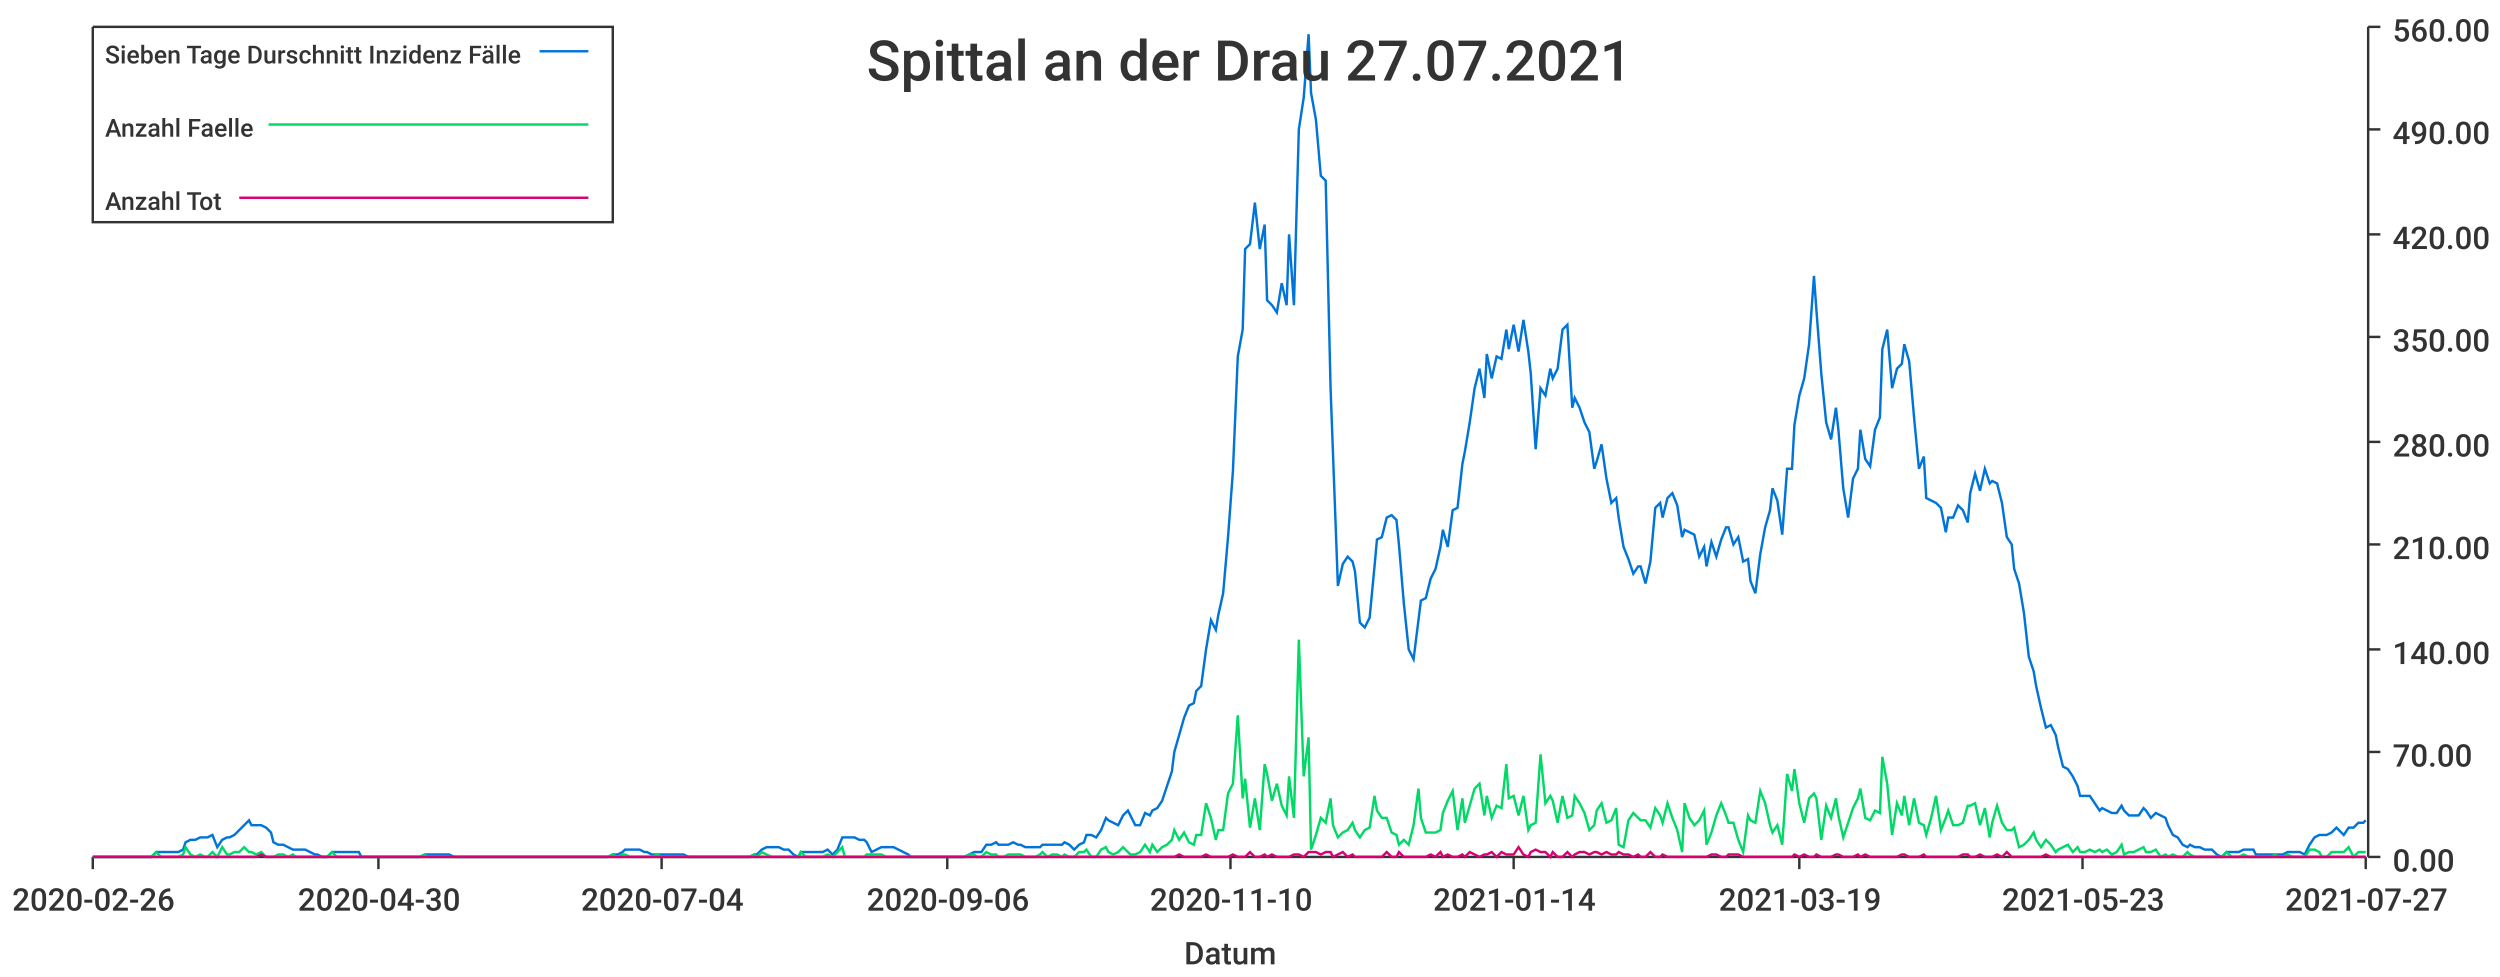
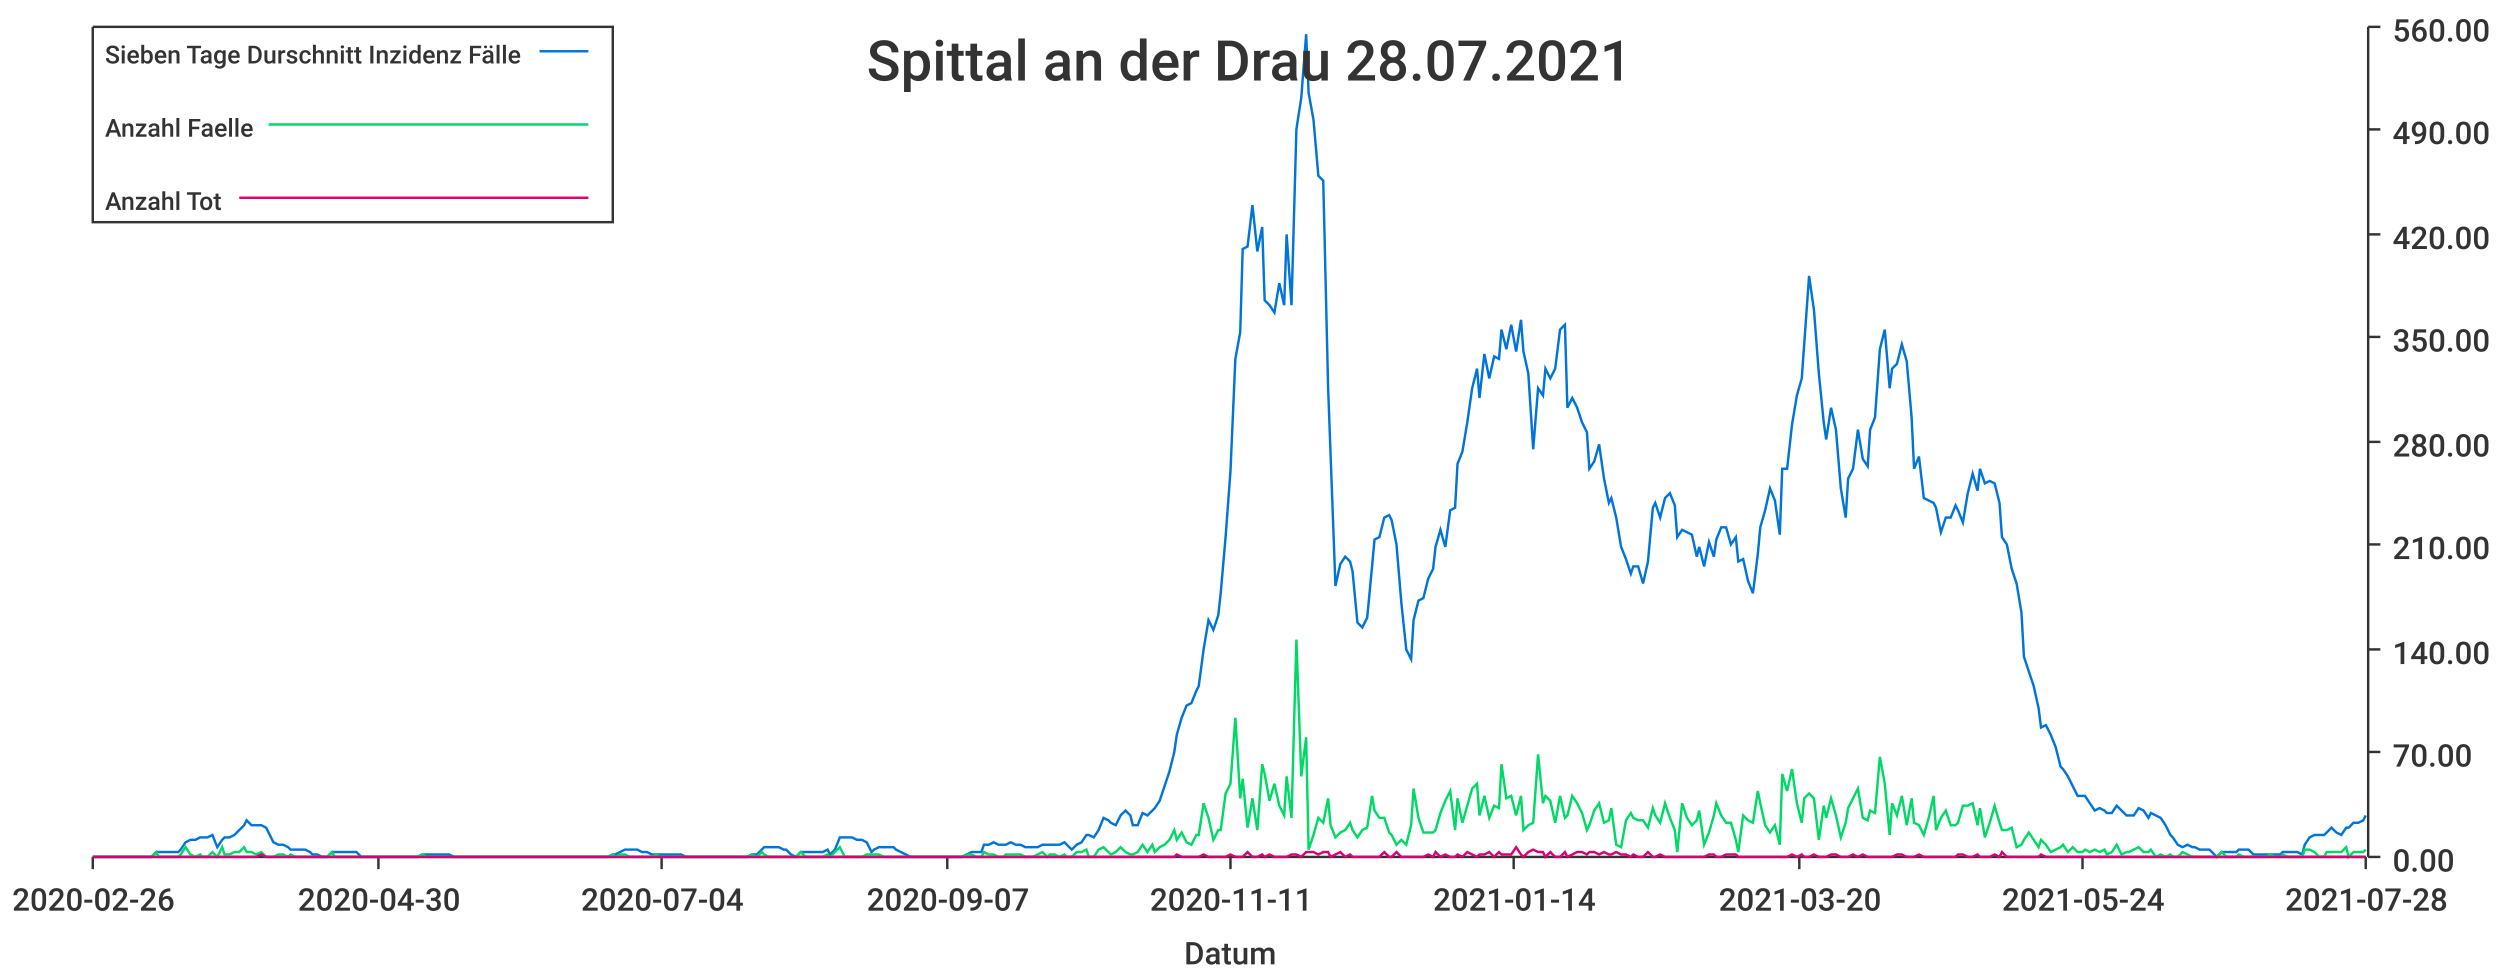
<svg xmlns="http://www.w3.org/2000/svg" width="1024" height="400">\n<path d="M 0 0 L 1024 0 L 1024 400 L 0 400 L 0 0" style="stroke-width:0;stroke:rgba(255,255,255,1.0);fill:rgba(255,255,255,1.0)" />
  <path d="M 38 11 L 969 11 L 969 351 L 38 351 L 38 11" style="stroke-width:0;stroke:rgba(255,255,255,1.0);fill:rgba(255,255,255,1.0)" />
  <path d="M 38 351 L 969 351" style="stroke-width:1;stroke:rgba(51,51,51,1.0);fill:none" />
  <path d="M 38 351 L 38 356" style="stroke-width:1;stroke:rgba(51,51,51,1.0);fill:none" />
  <text x="5" y="373" style="stroke-width:0;stroke:none;fill:rgba(51,51,51,1.0);font-size:12.8px;font-family:'Roboto Medium',sans-serif">2020-02-26</text>
  <path d="M 155 351 L 155 356" style="stroke-width:1;stroke:rgba(51,51,51,1.0);fill:none" />
  <text x="122" y="373" style="stroke-width:0;stroke:none;fill:rgba(51,51,51,1.0);font-size:12.8px;font-family:'Roboto Medium',sans-serif">2020-04-30</text>
  <path d="M 271 351 L 271 356" style="stroke-width:1;stroke:rgba(51,51,51,1.0);fill:none" />
  <text x="238" y="373" style="stroke-width:0;stroke:none;fill:rgba(51,51,51,1.0);font-size:12.8px;font-family:'Roboto Medium',sans-serif">2020-07-04</text>
  <path d="M 388 351 L 388 356" style="stroke-width:1;stroke:rgba(51,51,51,1.0);fill:none" />
-   <text x="355" y="373" style="stroke-width:0;stroke:none;fill:rgba(51,51,51,1.0);font-size:12.8px;font-family:'Roboto Medium',sans-serif">2020-09-06</text>
+   <text x="355" y="373" style="stroke-width:0;stroke:none;fill:rgba(51,51,51,1.0);font-size:12.8px;font-family:'Roboto Medium',sans-serif">2020-09-07</text>
  <path d="M 504 351 L 504 356" style="stroke-width:1;stroke:rgba(51,51,51,1.0);fill:none" />
-   <text x="471" y="373" style="stroke-width:0;stroke:none;fill:rgba(51,51,51,1.0);font-size:12.8px;font-family:'Roboto Medium',sans-serif">2020-11-10</text>
+   <text x="471" y="373" style="stroke-width:0;stroke:none;fill:rgba(51,51,51,1.0);font-size:12.8px;font-family:'Roboto Medium',sans-serif">2020-11-11</text>
  <path d="M 620 351 L 620 356" style="stroke-width:1;stroke:rgba(51,51,51,1.0);fill:none" />
  <text x="587" y="373" style="stroke-width:0;stroke:none;fill:rgba(51,51,51,1.0);font-size:12.8px;font-family:'Roboto Medium',sans-serif">2021-01-14</text>
  <path d="M 737 351 L 737 356" style="stroke-width:1;stroke:rgba(51,51,51,1.0);fill:none" />
-   <text x="704" y="373" style="stroke-width:0;stroke:none;fill:rgba(51,51,51,1.0);font-size:12.8px;font-family:'Roboto Medium',sans-serif">2021-03-19</text>
+   <text x="704" y="373" style="stroke-width:0;stroke:none;fill:rgba(51,51,51,1.0);font-size:12.8px;font-family:'Roboto Medium',sans-serif">2021-03-20</text>
  <path d="M 853 351 L 853 356" style="stroke-width:1;stroke:rgba(51,51,51,1.0);fill:none" />
-   <text x="820" y="373" style="stroke-width:0;stroke:none;fill:rgba(51,51,51,1.0);font-size:12.8px;font-family:'Roboto Medium',sans-serif">2021-05-23</text>
+   <text x="820" y="373" style="stroke-width:0;stroke:none;fill:rgba(51,51,51,1.0);font-size:12.8px;font-family:'Roboto Medium',sans-serif">2021-05-24</text>
  <path d="M 969 351 L 969 356" style="stroke-width:1;stroke:rgba(51,51,51,1.0);fill:none" />
-   <text x="936" y="373" style="stroke-width:0;stroke:none;fill:rgba(51,51,51,1.0);font-size:12.8px;font-family:'Roboto Medium',sans-serif">2021-07-27</text>
+   <text x="936" y="373" style="stroke-width:0;stroke:none;fill:rgba(51,51,51,1.0);font-size:12.8px;font-family:'Roboto Medium',sans-serif">2021-07-28</text>
  <text x="485" y="395" style="stroke-width:0;stroke:none;fill:rgba(51,51,51,1.0);font-size:12.8px;font-family:'Roboto Medium',sans-serif">Datum</text>
  <path d="M 970 351 L 970 11" style="stroke-width:1;stroke:rgba(51,51,51,1.0);fill:none" />
  <path d="M 970 351 L 975 351" style="stroke-width:1;stroke:rgba(51,51,51,1.0);fill:none" />
  <text x="980" y="357" style="stroke-width:0;stroke:none;fill:rgba(51,51,51,1.0);font-size:12.8px;font-family:'Roboto Medium',sans-serif">0.00</text>
  <path d="M 970 308 L 975 308" style="stroke-width:1;stroke:rgba(51,51,51,1.0);fill:none" />
  <text x="980" y="314" style="stroke-width:0;stroke:none;fill:rgba(51,51,51,1.0);font-size:12.8px;font-family:'Roboto Medium',sans-serif">70.00</text>
  <path d="M 970 266 L 975 266" style="stroke-width:1;stroke:rgba(51,51,51,1.0);fill:none" />
  <text x="980" y="272" style="stroke-width:0;stroke:none;fill:rgba(51,51,51,1.0);font-size:12.8px;font-family:'Roboto Medium',sans-serif">140.00</text>
  <path d="M 970 223 L 975 223" style="stroke-width:1;stroke:rgba(51,51,51,1.0);fill:none" />
  <text x="980" y="229" style="stroke-width:0;stroke:none;fill:rgba(51,51,51,1.0);font-size:12.8px;font-family:'Roboto Medium',sans-serif">210.00</text>
  <path d="M 970 181 L 975 181" style="stroke-width:1;stroke:rgba(51,51,51,1.0);fill:none" />
  <text x="980" y="187" style="stroke-width:0;stroke:none;fill:rgba(51,51,51,1.0);font-size:12.8px;font-family:'Roboto Medium',sans-serif">280.00</text>
  <path d="M 970 138 L 975 138" style="stroke-width:1;stroke:rgba(51,51,51,1.0);fill:none" />
  <text x="980" y="144" style="stroke-width:0;stroke:none;fill:rgba(51,51,51,1.0);font-size:12.8px;font-family:'Roboto Medium',sans-serif">350.00</text>
  <path d="M 970 96 L 975 96" style="stroke-width:1;stroke:rgba(51,51,51,1.0);fill:none" />
  <text x="980" y="102" style="stroke-width:0;stroke:none;fill:rgba(51,51,51,1.0);font-size:12.8px;font-family:'Roboto Medium',sans-serif">420.00</text>
  <path d="M 970 53 L 975 53" style="stroke-width:1;stroke:rgba(51,51,51,1.0);fill:none" />
  <text x="980" y="59" style="stroke-width:0;stroke:none;fill:rgba(51,51,51,1.0);font-size:12.8px;font-family:'Roboto Medium',sans-serif">490.00</text>
  <path d="M 970 11 L 975 11" style="stroke-width:1;stroke:rgba(51,51,51,1.0);fill:none" />
  <text x="980" y="17" style="stroke-width:0;stroke:none;fill:rgba(51,51,51,1.0);font-size:12.8px;font-family:'Roboto Medium',sans-serif">560.00</text>
-   <path d="M 38 351 L 40 351 L 42 351 L 44 351 L 46 351 L 48 351 L 49 351 L 51 351 L 53 351 L 55 351 L 57 351 L 58 351 L 60 351 L 62 351 L 64 349 L 66 349 L 67 349 L 69 349 L 71 349 L 73 349 L 75 348 L 76 345 L 78 344 L 80 344 L 82 343 L 84 343 L 85 343 L 87 342 L 89 347 L 91 344 L 93 343 L 94 343 L 96 342 L 98 340 L 100 338 L 102 336 L 103 338 L 105 338 L 107 338 L 109 339 L 111 341 L 112 345 L 114 346 L 116 346 L 118 347 L 120 348 L 121 348 L 123 348 L 125 348 L 127 349 L 129 350 L 130 350 L 132 351 L 134 351 L 136 349 L 138 349 L 139 349 L 141 349 L 143 349 L 145 349 L 147 349 L 148 351 L 150 351 L 152 351 L 154 351 L 156 351 L 157 351 L 159 351 L 161 351 L 163 351 L 165 351 L 166 351 L 168 351 L 170 351 L 172 351 L 174 350 L 175 350 L 177 350 L 179 350 L 181 350 L 183 350 L 184 350 L 186 351 L 188 351 L 190 351 L 192 351 L 193 351 L 195 351 L 197 351 L 199 351 L 201 351 L 202 351 L 204 351 L 206 351 L 208 351 L 210 351 L 211 351 L 213 351 L 215 351 L 217 351 L 219 351 L 220 351 L 222 351 L 224 351 L 226 351 L 228 351 L 229 351 L 231 351 L 233 351 L 235 351 L 237 351 L 238 351 L 240 351 L 242 351 L 244 351 L 246 351 L 247 351 L 249 351 L 251 350 L 253 350 L 255 349 L 256 348 L 258 348 L 260 348 L 262 348 L 264 349 L 265 349 L 267 350 L 269 350 L 271 350 L 273 350 L 274 350 L 276 350 L 278 350 L 280 350 L 282 351 L 283 351 L 285 351 L 287 351 L 289 351 L 291 351 L 292 351 L 294 351 L 296 351 L 298 351 L 300 351 L 301 351 L 303 351 L 305 351 L 307 351 L 309 350 L 310 350 L 312 348 L 314 347 L 316 347 L 318 347 L 319 347 L 321 348 L 323 348 L 325 350 L 327 351 L 328 349 L 330 349 L 332 349 L 334 349 L 336 349 L 337 349 L 339 348 L 341 350 L 343 348 L 345 343 L 346 343 L 348 343 L 350 343 L 352 344 L 354 344 L 355 345 L 357 349 L 359 348 L 361 347 L 363 347 L 364 347 L 366 347 L 368 348 L 370 349 L 372 350 L 373 351 L 375 351 L 377 351 L 379 351 L 381 351 L 382 351 L 384 351 L 386 351 L 388 351 L 390 351 L 391 351 L 393 351 L 395 351 L 397 350 L 399 349 L 400 349 L 402 349 L 404 346 L 406 346 L 408 345 L 409 346 L 411 346 L 413 346 L 415 345 L 417 346 L 418 346 L 420 347 L 422 347 L 424 347 L 426 347 L 427 346 L 429 346 L 431 346 L 433 346 L 435 346 L 436 345 L 438 346 L 440 348 L 442 346 L 444 345 L 445 342 L 447 342 L 449 343 L 451 340 L 453 335 L 454 336 L 456 337 L 458 338 L 460 334 L 462 332 L 463 334 L 465 338 L 467 338 L 469 333 L 471 334 L 472 332 L 474 331 L 476 328 L 478 322 L 480 316 L 481 308 L 483 301 L 485 294 L 487 289 L 489 288 L 490 283 L 492 281 L 494 266 L 496 254 L 498 258 L 499 252 L 501 243 L 503 220 L 505 193 L 507 146 L 509 135 L 510 102 L 512 100 L 514 83 L 516 102 L 518 92 L 519 123 L 521 125 L 523 128 L 525 116 L 527 125 L 528 96 L 530 125 L 532 53 L 534 40 L 536 14 L 537 38 L 539 49 L 541 72 L 543 74 L 545 159 L 546 186 L 548 240 L 550 231 L 552 228 L 554 230 L 555 234 L 557 255 L 559 257 L 561 253 L 563 232 L 564 221 L 566 220 L 568 212 L 570 211 L 572 213 L 573 223 L 575 247 L 577 266 L 579 270 L 581 254 L 582 246 L 584 245 L 586 237 L 588 233 L 590 224 L 591 217 L 593 224 L 595 209 L 597 208 L 599 190 L 600 185 L 602 173 L 604 159 L 606 151 L 608 163 L 609 145 L 611 155 L 613 146 L 615 147 L 617 135 L 618 143 L 620 133 L 622 144 L 624 131 L 626 144 L 627 153 L 629 184 L 631 159 L 633 162 L 635 151 L 636 155 L 638 151 L 640 135 L 642 133 L 644 167 L 645 163 L 647 167 L 649 173 L 651 177 L 653 192 L 654 189 L 656 182 L 658 196 L 660 206 L 662 204 L 663 212 L 665 224 L 667 229 L 669 235 L 671 232 L 672 232 L 674 239 L 676 230 L 678 208 L 680 206 L 681 212 L 683 204 L 685 202 L 687 207 L 689 220 L 690 217 L 692 218 L 694 219 L 696 228 L 698 224 L 699 232 L 701 222 L 703 228 L 705 221 L 707 216 L 708 216 L 710 223 L 712 220 L 714 230 L 716 229 L 717 238 L 719 243 L 721 227 L 723 216 L 725 209 L 726 200 L 728 205 L 730 219 L 732 192 L 734 192 L 735 174 L 737 162 L 739 155 L 741 141 L 743 113 L 744 127 L 746 153 L 748 173 L 750 180 L 752 167 L 753 176 L 755 200 L 757 212 L 759 196 L 761 192 L 762 176 L 764 188 L 766 191 L 768 176 L 770 171 L 771 143 L 773 135 L 775 159 L 777 151 L 779 149 L 780 141 L 782 148 L 784 171 L 786 192 L 788 187 L 789 204 L 791 205 L 793 206 L 795 208 L 797 218 L 798 212 L 800 212 L 802 207 L 804 209 L 806 214 L 807 202 L 809 194 L 811 201 L 813 192 L 815 198 L 816 197 L 818 198 L 820 206 L 822 220 L 824 223 L 825 233 L 827 239 L 829 251 L 831 269 L 833 275 L 834 281 L 836 290 L 838 298 L 840 297 L 842 301 L 843 306 L 845 314 L 847 315 L 849 318 L 851 322 L 852 326 L 854 326 L 856 326 L 858 329 L 860 332 L 861 331 L 863 332 L 865 333 L 867 333 L 869 330 L 870 332 L 872 334 L 874 334 L 876 334 L 878 331 L 879 332 L 881 335 L 883 333 L 885 334 L 887 335 L 888 338 L 890 342 L 892 343 L 894 346 L 896 347 L 897 346 L 899 347 L 901 347 L 903 348 L 905 348 L 906 348 L 908 350 L 910 351 L 912 349 L 914 349 L 915 349 L 917 349 L 919 348 L 921 348 L 923 348 L 924 350 L 926 350 L 928 350 L 930 350 L 932 350 L 933 350 L 935 350 L 937 349 L 939 349 L 941 349 L 942 349 L 944 350 L 946 346 L 948 343 L 950 342 L 951 342 L 953 342 L 955 341 L 957 339 L 959 341 L 960 342 L 962 339 L 964 339 L 966 337 L 968 337 L 969 336" style="stroke-width:1;stroke:rgba(0,116,217,1.0);fill:none" />
-   <path d="M 38 351 L 40 351 L 42 351 L 44 351 L 46 351 L 48 351 L 49 351 L 51 351 L 53 351 L 55 351 L 57 351 L 58 351 L 60 351 L 62 351 L 64 349 L 66 351 L 67 351 L 69 351 L 71 351 L 73 351 L 75 350 L 76 347 L 78 350 L 80 351 L 82 350 L 84 351 L 85 351 L 87 349 L 89 351 L 91 347 L 93 350 L 94 350 L 96 349 L 98 349 L 100 347 L 102 349 L 103 349 L 105 350 L 107 349 L 109 351 L 111 351 L 112 351 L 114 350 L 116 350 L 118 351 L 120 350 L 121 351 L 123 351 L 125 351 L 127 351 L 129 351 L 130 351 L 132 351 L 134 351 L 136 349 L 138 351 L 139 351 L 141 351 L 143 351 L 145 351 L 147 351 L 148 351 L 150 351 L 152 351 L 154 351 L 156 351 L 157 351 L 159 351 L 161 351 L 163 351 L 165 351 L 166 351 L 168 351 L 170 351 L 172 351 L 174 350 L 175 351 L 177 351 L 179 351 L 181 351 L 183 351 L 184 351 L 186 351 L 188 351 L 190 351 L 192 351 L 193 351 L 195 351 L 197 351 L 199 351 L 201 351 L 202 351 L 204 351 L 206 351 L 208 351 L 210 351 L 211 351 L 213 351 L 215 351 L 217 351 L 219 351 L 220 351 L 222 351 L 224 351 L 226 351 L 228 351 L 229 351 L 231 351 L 233 351 L 235 351 L 237 351 L 238 351 L 240 351 L 242 351 L 244 351 L 246 351 L 247 351 L 249 351 L 251 350 L 253 351 L 255 350 L 256 350 L 258 351 L 260 351 L 262 351 L 264 351 L 265 351 L 267 351 L 269 350 L 271 351 L 273 351 L 274 351 L 276 351 L 278 351 L 280 351 L 282 351 L 283 351 L 285 351 L 287 351 L 289 351 L 291 351 L 292 351 L 294 351 L 296 351 L 298 351 L 300 351 L 301 351 L 303 351 L 305 351 L 307 351 L 309 350 L 310 351 L 312 349 L 314 350 L 316 351 L 318 351 L 319 351 L 321 351 L 323 351 L 325 351 L 327 351 L 328 349 L 330 351 L 332 351 L 334 351 L 336 351 L 337 351 L 339 350 L 341 351 L 343 349 L 345 347 L 346 351 L 348 351 L 350 351 L 352 351 L 354 351 L 355 350 L 357 350 L 359 350 L 361 350 L 363 351 L 364 351 L 366 351 L 368 351 L 370 351 L 372 351 L 373 351 L 375 351 L 377 351 L 379 351 L 381 351 L 382 351 L 384 351 L 386 351 L 388 351 L 390 351 L 391 351 L 393 351 L 395 351 L 397 350 L 399 350 L 400 351 L 402 351 L 404 349 L 406 350 L 408 350 L 409 351 L 411 351 L 413 350 L 415 350 L 417 350 L 418 350 L 420 351 L 422 351 L 424 351 L 426 350 L 427 349 L 429 351 L 431 350 L 433 350 L 435 351 L 436 350 L 438 351 L 440 351 L 442 349 L 444 349 L 445 348 L 447 351 L 449 351 L 451 348 L 453 347 L 454 349 L 456 350 L 458 349 L 460 347 L 462 349 L 463 350 L 465 350 L 467 349 L 469 346 L 471 349 L 472 346 L 474 349 L 476 347 L 478 346 L 480 344 L 481 340 L 483 344 L 485 341 L 487 345 L 489 346 L 490 342 L 492 342 L 494 329 L 496 335 L 498 344 L 499 340 L 501 340 L 503 325 L 505 321 L 507 293 L 509 327 L 510 319 L 512 339 L 514 327 L 516 340 L 518 313 L 519 317 L 521 328 L 523 321 L 525 330 L 527 334 L 528 318 L 530 335 L 532 262 L 534 318 L 536 302 L 537 348 L 539 342 L 541 335 L 543 337 L 545 327 L 546 338 L 548 343 L 550 341 L 552 340 L 554 337 L 555 340 L 557 343 L 559 340 L 561 339 L 563 326 L 564 332 L 566 335 L 568 335 L 570 341 L 572 342 L 573 346 L 575 344 L 577 346 L 579 338 L 581 323 L 582 335 L 584 341 L 586 341 L 588 341 L 590 340 L 591 333 L 593 328 L 595 324 L 597 340 L 599 327 L 600 337 L 602 330 L 604 323 L 606 321 L 608 334 L 609 326 L 611 335 L 613 330 L 615 331 L 617 313 L 618 327 L 620 326 L 622 334 L 624 326 L 626 340 L 627 338 L 629 337 L 631 309 L 633 329 L 635 326 L 636 328 L 638 337 L 640 326 L 642 335 L 644 334 L 645 326 L 647 329 L 649 333 L 651 340 L 653 338 L 654 332 L 656 329 L 658 337 L 660 336 L 662 331 L 663 346 L 665 347 L 667 336 L 669 333 L 671 335 L 672 336 L 674 336 L 676 339 L 678 331 L 680 334 L 681 337 L 683 329 L 685 335 L 687 340 L 689 349 L 690 329 L 692 335 L 694 338 L 696 336 L 698 332 L 699 346 L 701 341 L 703 334 L 705 329 L 707 334 L 708 337 L 710 337 L 712 344 L 714 349 L 716 334 L 717 336 L 719 337 L 721 324 L 723 329 L 725 338 L 726 341 L 728 338 L 730 346 L 732 317 L 734 324 L 735 315 L 737 329 L 739 337 L 741 327 L 743 325 L 744 327 L 746 344 L 748 330 L 750 335 L 752 327 L 753 334 L 755 343 L 757 337 L 759 331 L 761 327 L 762 323 L 764 335 L 766 336 L 768 332 L 770 333 L 771 310 L 773 321 L 775 342 L 777 329 L 779 334 L 780 326 L 782 338 L 784 327 L 786 337 L 788 338 L 789 342 L 791 335 L 793 326 L 795 340 L 797 335 L 798 332 L 800 338 L 802 338 L 804 337 L 806 330 L 807 330 L 809 329 L 811 338 L 813 331 L 815 343 L 816 337 L 818 330 L 820 337 L 822 340 L 824 340 L 825 339 L 827 347 L 829 346 L 831 344 L 833 341 L 834 344 L 836 347 L 838 344 L 840 346 L 842 349 L 843 348 L 845 347 L 847 346 L 849 349 L 851 347 L 852 349 L 854 349 L 856 348 L 858 349 L 860 348 L 861 349 L 863 348 L 865 350 L 867 349 L 869 346 L 870 350 L 872 349 L 874 349 L 876 348 L 878 347 L 879 349 L 881 349 L 883 348 L 885 351 L 887 350 L 888 351 L 890 350 L 892 351 L 894 351 L 896 349 L 897 350 L 899 351 L 901 351 L 903 351 L 905 351 L 906 351 L 908 351 L 910 351 L 912 349 L 914 351 L 915 351 L 917 351 L 919 350 L 921 351 L 923 351 L 924 351 L 926 351 L 928 351 L 930 351 L 932 350 L 933 351 L 935 351 L 937 350 L 939 351 L 941 351 L 942 351 L 944 351 L 946 348 L 948 348 L 950 349 L 951 351 L 953 351 L 955 349 L 957 349 L 959 349 L 960 349 L 962 347 L 964 351 L 966 349 L 968 349 L 969 349" style="stroke-width:1;stroke:rgba(0,217,101,1.0);fill:none" />
-   <path d="M 38 351 L 40 351 L 42 351 L 44 351 L 46 351 L 48 351 L 49 351 L 51 351 L 53 351 L 55 351 L 57 351 L 58 351 L 60 351 L 62 351 L 64 351 L 66 351 L 67 351 L 69 351 L 71 351 L 73 351 L 75 351 L 76 351 L 78 351 L 80 351 L 82 351 L 84 351 L 85 351 L 87 351 L 89 351 L 91 351 L 93 351 L 94 351 L 96 351 L 98 351 L 100 351 L 102 351 L 103 351 L 105 351 L 107 350 L 109 351 L 111 351 L 112 351 L 114 351 L 116 351 L 118 351 L 120 351 L 121 351 L 123 351 L 125 351 L 127 351 L 129 351 L 130 351 L 132 351 L 134 351 L 136 351 L 138 351 L 139 351 L 141 351 L 143 351 L 145 351 L 147 351 L 148 351 L 150 351 L 152 351 L 154 351 L 156 351 L 157 351 L 159 351 L 161 351 L 163 351 L 165 351 L 166 351 L 168 351 L 170 351 L 172 351 L 174 351 L 175 351 L 177 351 L 179 351 L 181 351 L 183 351 L 184 351 L 186 351 L 188 351 L 190 351 L 192 351 L 193 351 L 195 351 L 197 351 L 199 351 L 201 351 L 202 351 L 204 351 L 206 351 L 208 351 L 210 351 L 211 351 L 213 351 L 215 351 L 217 351 L 219 351 L 220 351 L 222 351 L 224 351 L 226 351 L 228 351 L 229 351 L 231 351 L 233 351 L 235 351 L 237 351 L 238 351 L 240 351 L 242 351 L 244 351 L 246 351 L 247 351 L 249 351 L 251 351 L 253 351 L 255 351 L 256 351 L 258 351 L 260 351 L 262 351 L 264 351 L 265 351 L 267 351 L 269 351 L 271 351 L 273 351 L 274 351 L 276 351 L 278 351 L 280 351 L 282 351 L 283 351 L 285 351 L 287 351 L 289 351 L 291 351 L 292 351 L 294 351 L 296 351 L 298 351 L 300 351 L 301 351 L 303 351 L 305 351 L 307 351 L 309 351 L 310 351 L 312 351 L 314 351 L 316 351 L 318 351 L 319 351 L 321 351 L 323 351 L 325 351 L 327 351 L 328 351 L 330 351 L 332 351 L 334 351 L 336 351 L 337 351 L 339 351 L 341 351 L 343 351 L 345 351 L 346 351 L 348 351 L 350 351 L 352 351 L 354 351 L 355 351 L 357 351 L 359 351 L 361 351 L 363 351 L 364 351 L 366 351 L 368 351 L 370 351 L 372 351 L 373 351 L 375 351 L 377 351 L 379 351 L 381 351 L 382 351 L 384 351 L 386 351 L 388 351 L 390 351 L 391 351 L 393 351 L 395 351 L 397 351 L 399 351 L 400 351 L 402 351 L 404 351 L 406 351 L 408 351 L 409 351 L 411 351 L 413 351 L 415 351 L 417 351 L 418 351 L 420 351 L 422 351 L 424 351 L 426 351 L 427 351 L 429 351 L 431 351 L 433 351 L 435 351 L 436 351 L 438 351 L 440 351 L 442 351 L 444 351 L 445 351 L 447 351 L 449 351 L 451 351 L 453 351 L 454 351 L 456 351 L 458 351 L 460 351 L 462 351 L 463 351 L 465 351 L 467 351 L 469 351 L 471 351 L 472 351 L 474 351 L 476 351 L 478 351 L 480 351 L 481 351 L 483 350 L 485 351 L 487 351 L 489 351 L 490 351 L 492 351 L 494 350 L 496 351 L 498 351 L 499 351 L 501 351 L 503 351 L 505 350 L 507 351 L 509 351 L 510 351 L 512 349 L 514 351 L 516 351 L 518 350 L 519 351 L 521 350 L 523 351 L 525 351 L 527 351 L 528 351 L 530 350 L 532 350 L 534 351 L 536 349 L 537 349 L 539 349 L 541 350 L 543 349 L 545 349 L 546 351 L 548 350 L 550 349 L 552 351 L 554 350 L 555 351 L 557 351 L 559 351 L 561 351 L 563 351 L 564 351 L 566 351 L 568 349 L 570 351 L 572 351 L 573 349 L 575 351 L 577 351 L 579 351 L 581 351 L 582 351 L 584 351 L 586 350 L 588 351 L 590 349 L 591 351 L 593 350 L 595 351 L 597 351 L 599 350 L 600 351 L 602 349 L 604 350 L 606 351 L 608 350 L 609 350 L 611 349 L 613 351 L 615 349 L 617 350 L 618 350 L 620 350 L 622 347 L 624 350 L 626 351 L 627 349 L 629 348 L 631 349 L 633 349 L 635 351 L 636 349 L 638 351 L 640 351 L 642 349 L 644 351 L 645 350 L 647 349 L 649 349 L 651 350 L 653 349 L 654 349 L 656 350 L 658 349 L 660 350 L 662 350 L 663 349 L 665 350 L 667 350 L 669 351 L 671 350 L 672 351 L 674 351 L 676 349 L 678 351 L 680 351 L 681 350 L 683 351 L 685 351 L 687 351 L 689 351 L 690 351 L 692 351 L 694 351 L 696 351 L 698 351 L 699 351 L 701 350 L 703 350 L 705 351 L 707 351 L 708 350 L 710 350 L 712 350 L 714 351 L 716 351 L 717 351 L 719 351 L 721 351 L 723 351 L 725 351 L 726 351 L 728 351 L 730 351 L 732 351 L 734 351 L 735 350 L 737 351 L 739 350 L 741 351 L 743 351 L 744 350 L 746 351 L 748 351 L 750 351 L 752 350 L 753 350 L 755 351 L 757 351 L 759 351 L 761 350 L 762 351 L 764 350 L 766 351 L 768 351 L 770 351 L 771 351 L 773 351 L 775 351 L 777 351 L 779 350 L 780 350 L 782 351 L 784 351 L 786 351 L 788 350 L 789 351 L 791 351 L 793 351 L 795 351 L 797 351 L 798 351 L 800 351 L 802 351 L 804 350 L 806 350 L 807 351 L 809 351 L 811 350 L 813 351 L 815 351 L 816 351 L 818 350 L 820 351 L 822 349 L 824 351 L 825 351 L 827 351 L 829 351 L 831 351 L 833 351 L 834 351 L 836 351 L 838 350 L 840 351 L 842 351 L 843 351 L 845 351 L 847 351 L 849 351 L 851 351 L 852 351 L 854 351 L 856 351 L 858 351 L 860 351 L 861 351 L 863 351 L 865 351 L 867 351 L 869 351 L 870 351 L 872 351 L 874 351 L 876 351 L 878 351 L 879 351 L 881 351 L 883 351 L 885 351 L 887 351 L 888 351 L 890 351 L 892 351 L 894 351 L 896 351 L 897 351 L 899 351 L 901 351 L 903 351 L 905 351 L 906 351 L 908 351 L 910 351 L 912 351 L 914 351 L 915 351 L 917 351 L 919 351 L 921 351 L 923 351 L 924 351 L 926 351 L 928 351 L 930 351 L 932 351 L 933 351 L 935 351 L 937 351 L 939 351 L 941 351 L 942 351 L 944 351 L 946 351 L 948 351 L 950 351 L 951 351 L 953 351 L 955 351 L 957 351 L 959 351 L 960 351 L 962 351 L 964 351 L 966 351 L 968 351 L 969 351" style="stroke-width:1;stroke:rgba(217,0,116,1.0);fill:none" />
-   <text x="355" y="33" style="stroke-width:0;stroke:none;fill:rgba(51,51,51,1.0);font-size:23.0px;font-family:'Roboto Medium',sans-serif">Spittal an der Drau 27.07.2021</text>
+   <path d="M 38 351 L 40 351 L 42 351 L 44 351 L 46 351 L 47 351 L 49 351 L 51 351 L 53 351 L 55 351 L 56 351 L 58 351 L 60 351 L 62 351 L 64 349 L 65 349 L 67 349 L 69 349 L 71 349 L 73 349 L 74 348 L 76 345 L 78 344 L 80 344 L 82 343 L 83 343 L 85 343 L 87 342 L 89 347 L 91 344 L 92 343 L 94 343 L 96 342 L 98 340 L 100 338 L 101 336 L 103 338 L 105 338 L 107 338 L 109 339 L 110 341 L 112 345 L 114 346 L 116 346 L 118 347 L 119 348 L 121 348 L 123 348 L 125 348 L 127 349 L 128 350 L 130 350 L 132 351 L 134 351 L 136 349 L 137 349 L 139 349 L 141 349 L 143 349 L 145 349 L 146 349 L 148 351 L 150 351 L 152 351 L 154 351 L 155 351 L 157 351 L 159 351 L 161 351 L 163 351 L 164 351 L 166 351 L 168 351 L 170 351 L 171 351 L 173 350 L 175 350 L 177 350 L 179 350 L 180 350 L 182 350 L 184 350 L 186 351 L 188 351 L 189 351 L 191 351 L 193 351 L 195 351 L 197 351 L 198 351 L 200 351 L 202 351 L 204 351 L 206 351 L 207 351 L 209 351 L 211 351 L 213 351 L 215 351 L 216 351 L 218 351 L 220 351 L 222 351 L 224 351 L 225 351 L 227 351 L 229 351 L 231 351 L 233 351 L 234 351 L 236 351 L 238 351 L 240 351 L 242 351 L 243 351 L 245 351 L 247 351 L 249 351 L 251 350 L 252 350 L 254 349 L 256 348 L 258 348 L 260 348 L 261 348 L 263 349 L 265 349 L 267 350 L 269 350 L 270 350 L 272 350 L 274 350 L 276 350 L 278 350 L 279 350 L 281 351 L 283 351 L 285 351 L 287 351 L 288 351 L 290 351 L 292 351 L 294 351 L 296 351 L 297 351 L 299 351 L 301 351 L 303 351 L 304 351 L 306 351 L 308 350 L 310 350 L 312 348 L 313 347 L 315 347 L 317 347 L 319 347 L 321 348 L 322 348 L 324 350 L 326 351 L 328 349 L 330 349 L 331 349 L 333 349 L 335 349 L 337 349 L 339 348 L 340 350 L 342 348 L 344 343 L 346 343 L 348 343 L 349 343 L 351 344 L 353 344 L 355 345 L 357 349 L 358 348 L 360 347 L 362 347 L 364 347 L 366 347 L 367 348 L 369 349 L 371 350 L 373 351 L 375 351 L 376 351 L 378 351 L 380 351 L 382 351 L 384 351 L 385 351 L 387 351 L 389 351 L 391 351 L 393 351 L 394 351 L 396 350 L 398 349 L 400 349 L 402 349 L 403 346 L 405 346 L 407 345 L 409 346 L 411 346 L 412 346 L 414 345 L 416 346 L 418 346 L 420 347 L 421 347 L 423 347 L 425 347 L 427 346 L 429 346 L 430 346 L 432 346 L 434 346 L 436 345 L 437 346 L 439 348 L 441 346 L 443 345 L 445 342 L 446 342 L 448 343 L 450 340 L 452 335 L 454 336 L 455 337 L 457 338 L 459 334 L 461 332 L 463 334 L 464 338 L 466 338 L 468 333 L 470 334 L 472 332 L 473 331 L 475 328 L 477 322 L 479 316 L 481 308 L 482 301 L 484 294 L 486 289 L 488 288 L 490 283 L 491 281 L 493 266 L 495 254 L 497 258 L 499 252 L 500 243 L 502 220 L 504 193 L 506 147 L 508 136 L 509 102 L 511 101 L 513 84 L 515 103 L 517 93 L 518 123 L 520 125 L 522 128 L 524 116 L 526 125 L 527 96 L 529 125 L 531 53 L 533 40 L 535 14 L 536 38 L 538 49 L 540 72 L 542 74 L 544 159 L 545 186 L 547 240 L 549 231 L 551 228 L 553 230 L 554 234 L 556 255 L 558 257 L 560 253 L 562 232 L 563 221 L 565 220 L 567 212 L 569 211 L 570 213 L 572 223 L 574 247 L 576 266 L 578 270 L 579 254 L 581 246 L 583 245 L 585 237 L 587 233 L 588 224 L 590 217 L 592 224 L 594 209 L 596 208 L 597 190 L 599 185 L 601 173 L 603 159 L 605 151 L 606 163 L 608 145 L 610 155 L 612 146 L 614 147 L 615 135 L 617 143 L 619 133 L 621 144 L 623 131 L 624 144 L 626 153 L 628 184 L 630 159 L 632 162 L 633 151 L 635 155 L 637 151 L 639 135 L 641 133 L 642 167 L 644 163 L 646 167 L 648 173 L 650 177 L 651 192 L 653 189 L 655 182 L 657 196 L 659 206 L 660 204 L 662 212 L 664 224 L 666 229 L 668 235 L 669 232 L 671 232 L 673 239 L 675 230 L 677 208 L 678 206 L 680 212 L 682 204 L 684 202 L 686 207 L 687 220 L 689 217 L 691 218 L 693 219 L 695 228 L 696 224 L 698 232 L 700 222 L 702 228 L 703 221 L 705 216 L 707 216 L 709 223 L 711 220 L 712 230 L 714 229 L 716 238 L 718 243 L 720 227 L 721 216 L 723 209 L 725 200 L 727 205 L 729 219 L 730 192 L 732 192 L 734 174 L 736 162 L 738 155 L 739 141 L 741 113 L 743 127 L 745 153 L 747 173 L 748 180 L 750 167 L 752 176 L 754 200 L 756 212 L 757 196 L 759 192 L 761 176 L 763 188 L 765 191 L 766 176 L 768 171 L 770 143 L 772 135 L 774 159 L 775 151 L 777 149 L 779 141 L 781 148 L 783 171 L 784 192 L 786 187 L 788 204 L 790 205 L 792 206 L 793 208 L 795 218 L 797 212 L 799 212 L 801 207 L 802 209 L 804 214 L 806 202 L 808 194 L 810 201 L 811 192 L 813 198 L 815 197 L 817 198 L 819 206 L 820 220 L 822 223 L 824 233 L 826 239 L 828 251 L 829 269 L 831 275 L 833 281 L 835 290 L 836 298 L 838 297 L 840 301 L 842 306 L 844 314 L 845 315 L 847 318 L 849 322 L 851 326 L 853 326 L 854 326 L 856 329 L 858 332 L 860 331 L 862 332 L 863 333 L 865 333 L 867 330 L 869 332 L 871 334 L 872 334 L 874 334 L 876 331 L 878 332 L 880 335 L 881 333 L 883 334 L 885 335 L 887 338 L 889 342 L 890 343 L 892 346 L 894 347 L 896 346 L 898 347 L 899 347 L 901 348 L 903 348 L 905 348 L 907 350 L 908 351 L 910 349 L 912 349 L 914 349 L 916 349 L 917 348 L 919 348 L 921 348 L 923 350 L 925 350 L 926 350 L 928 350 L 930 350 L 932 350 L 934 350 L 935 349 L 937 349 L 939 349 L 941 349 L 943 350 L 944 346 L 946 343 L 948 342 L 950 342 L 952 342 L 953 341 L 955 339 L 957 341 L 959 342 L 961 339 L 962 339 L 964 337 L 966 337 L 968 336 L 969 334" style="stroke-width:1;stroke:rgba(0,116,217,1.0);fill:none" />
+   <path d="M 38 351 L 40 351 L 42 351 L 44 351 L 46 351 L 47 351 L 49 351 L 51 351 L 53 351 L 55 351 L 56 351 L 58 351 L 60 351 L 62 351 L 64 349 L 65 351 L 67 351 L 69 351 L 71 351 L 73 351 L 74 350 L 76 347 L 78 350 L 80 351 L 82 350 L 83 351 L 85 351 L 87 349 L 89 351 L 91 347 L 92 350 L 94 350 L 96 349 L 98 349 L 100 347 L 101 349 L 103 349 L 105 350 L 107 349 L 109 351 L 110 351 L 112 351 L 114 350 L 116 350 L 118 351 L 119 350 L 121 351 L 123 351 L 125 351 L 127 351 L 128 351 L 130 351 L 132 351 L 134 351 L 136 349 L 137 351 L 139 351 L 141 351 L 143 351 L 145 351 L 146 351 L 148 351 L 150 351 L 152 351 L 154 351 L 155 351 L 157 351 L 159 351 L 161 351 L 163 351 L 164 351 L 166 351 L 168 351 L 170 351 L 171 351 L 173 350 L 175 351 L 177 351 L 179 351 L 180 351 L 182 351 L 184 351 L 186 351 L 188 351 L 189 351 L 191 351 L 193 351 L 195 351 L 197 351 L 198 351 L 200 351 L 202 351 L 204 351 L 206 351 L 207 351 L 209 351 L 211 351 L 213 351 L 215 351 L 216 351 L 218 351 L 220 351 L 222 351 L 224 351 L 225 351 L 227 351 L 229 351 L 231 351 L 233 351 L 234 351 L 236 351 L 238 351 L 240 351 L 242 351 L 243 351 L 245 351 L 247 351 L 249 351 L 251 350 L 252 351 L 254 350 L 256 350 L 258 351 L 260 351 L 261 351 L 263 351 L 265 351 L 267 351 L 269 350 L 270 351 L 272 351 L 274 351 L 276 351 L 278 351 L 279 351 L 281 351 L 283 351 L 285 351 L 287 351 L 288 351 L 290 351 L 292 351 L 294 351 L 296 351 L 297 351 L 299 351 L 301 351 L 303 351 L 304 351 L 306 351 L 308 350 L 310 351 L 312 349 L 313 350 L 315 351 L 317 351 L 319 351 L 321 351 L 322 351 L 324 351 L 326 351 L 328 349 L 330 351 L 331 351 L 333 351 L 335 351 L 337 351 L 339 350 L 340 351 L 342 349 L 344 347 L 346 351 L 348 351 L 349 351 L 351 351 L 353 351 L 355 350 L 357 350 L 358 350 L 360 350 L 362 351 L 364 351 L 366 351 L 367 351 L 369 351 L 371 351 L 373 351 L 375 351 L 376 351 L 378 351 L 380 351 L 382 351 L 384 351 L 385 351 L 387 351 L 389 351 L 391 351 L 393 351 L 394 351 L 396 350 L 398 350 L 400 351 L 402 351 L 403 349 L 405 350 L 407 350 L 409 351 L 411 351 L 412 350 L 414 350 L 416 350 L 418 350 L 420 351 L 421 351 L 423 351 L 425 350 L 427 349 L 429 351 L 430 350 L 432 350 L 434 351 L 436 350 L 437 351 L 439 351 L 441 349 L 443 349 L 445 348 L 446 351 L 448 351 L 450 348 L 452 347 L 454 349 L 455 350 L 457 349 L 459 347 L 461 349 L 463 350 L 464 350 L 466 349 L 468 346 L 470 349 L 472 346 L 473 349 L 475 347 L 477 346 L 479 344 L 481 340 L 482 344 L 484 341 L 486 345 L 488 346 L 490 342 L 491 342 L 493 329 L 495 335 L 497 344 L 499 340 L 500 340 L 502 325 L 504 321 L 506 294 L 508 327 L 509 319 L 511 339 L 513 327 L 515 340 L 517 313 L 518 317 L 520 328 L 522 321 L 524 330 L 526 334 L 527 318 L 529 335 L 531 262 L 533 318 L 535 302 L 536 348 L 538 342 L 540 335 L 542 337 L 544 327 L 545 338 L 547 343 L 549 341 L 551 340 L 553 337 L 554 340 L 556 343 L 558 340 L 560 339 L 562 326 L 563 332 L 565 335 L 567 335 L 569 341 L 570 342 L 572 346 L 574 344 L 576 346 L 578 338 L 579 323 L 581 335 L 583 341 L 585 341 L 587 341 L 588 340 L 590 333 L 592 328 L 594 324 L 596 340 L 597 327 L 599 337 L 601 330 L 603 323 L 605 321 L 606 334 L 608 326 L 610 335 L 612 330 L 614 331 L 615 313 L 617 327 L 619 326 L 621 334 L 623 326 L 624 340 L 626 338 L 628 337 L 630 309 L 632 329 L 633 326 L 635 328 L 637 337 L 639 326 L 641 335 L 642 334 L 644 326 L 646 329 L 648 333 L 650 340 L 651 338 L 653 332 L 655 329 L 657 337 L 659 336 L 660 331 L 662 346 L 664 347 L 666 336 L 668 333 L 669 335 L 671 336 L 673 336 L 675 339 L 677 331 L 678 334 L 680 337 L 682 329 L 684 335 L 686 340 L 687 349 L 689 329 L 691 335 L 693 338 L 695 336 L 696 332 L 698 346 L 700 341 L 702 334 L 703 329 L 705 334 L 707 337 L 709 337 L 711 344 L 712 349 L 714 334 L 716 336 L 718 337 L 720 324 L 721 329 L 723 338 L 725 341 L 727 338 L 729 346 L 730 317 L 732 324 L 734 315 L 736 329 L 738 337 L 739 327 L 741 325 L 743 327 L 745 344 L 747 330 L 748 335 L 750 327 L 752 334 L 754 343 L 756 337 L 757 331 L 759 327 L 761 323 L 763 335 L 765 336 L 766 332 L 768 333 L 770 310 L 772 321 L 774 342 L 775 329 L 777 334 L 779 326 L 781 338 L 783 327 L 784 337 L 786 338 L 788 342 L 790 335 L 792 326 L 793 340 L 795 335 L 797 332 L 799 338 L 801 338 L 802 337 L 804 330 L 806 330 L 808 329 L 810 338 L 811 331 L 813 343 L 815 337 L 817 330 L 819 337 L 820 340 L 822 340 L 824 339 L 826 347 L 828 346 L 829 344 L 831 341 L 833 344 L 835 347 L 836 344 L 838 346 L 840 349 L 842 348 L 844 347 L 845 346 L 847 349 L 849 347 L 851 349 L 853 349 L 854 348 L 856 349 L 858 348 L 860 349 L 862 348 L 863 350 L 865 349 L 867 346 L 869 350 L 871 349 L 872 349 L 874 348 L 876 347 L 878 349 L 880 349 L 881 348 L 883 351 L 885 350 L 887 351 L 889 350 L 890 351 L 892 351 L 894 349 L 896 350 L 898 351 L 899 351 L 901 351 L 903 351 L 905 351 L 907 351 L 908 351 L 910 349 L 912 351 L 914 351 L 916 351 L 917 350 L 919 351 L 921 351 L 923 351 L 925 351 L 926 351 L 928 351 L 930 350 L 932 351 L 934 351 L 935 350 L 937 351 L 939 351 L 941 351 L 943 351 L 944 348 L 946 348 L 948 349 L 950 351 L 952 351 L 953 349 L 955 349 L 957 349 L 959 349 L 961 347 L 962 351 L 964 349 L 966 349 L 968 349 L 969 348" style="stroke-width:1;stroke:rgba(0,217,101,1.0);fill:none" />
+   <path d="M 38 351 L 40 351 L 42 351 L 44 351 L 46 351 L 47 351 L 49 351 L 51 351 L 53 351 L 55 351 L 56 351 L 58 351 L 60 351 L 62 351 L 64 351 L 65 351 L 67 351 L 69 351 L 71 351 L 73 351 L 74 351 L 76 351 L 78 351 L 80 351 L 82 351 L 83 351 L 85 351 L 87 351 L 89 351 L 91 351 L 92 351 L 94 351 L 96 351 L 98 351 L 100 351 L 101 351 L 103 351 L 105 351 L 107 350 L 109 351 L 110 351 L 112 351 L 114 351 L 116 351 L 118 351 L 119 351 L 121 351 L 123 351 L 125 351 L 127 351 L 128 351 L 130 351 L 132 351 L 134 351 L 136 351 L 137 351 L 139 351 L 141 351 L 143 351 L 145 351 L 146 351 L 148 351 L 150 351 L 152 351 L 154 351 L 155 351 L 157 351 L 159 351 L 161 351 L 163 351 L 164 351 L 166 351 L 168 351 L 170 351 L 171 351 L 173 351 L 175 351 L 177 351 L 179 351 L 180 351 L 182 351 L 184 351 L 186 351 L 188 351 L 189 351 L 191 351 L 193 351 L 195 351 L 197 351 L 198 351 L 200 351 L 202 351 L 204 351 L 206 351 L 207 351 L 209 351 L 211 351 L 213 351 L 215 351 L 216 351 L 218 351 L 220 351 L 222 351 L 224 351 L 225 351 L 227 351 L 229 351 L 231 351 L 233 351 L 234 351 L 236 351 L 238 351 L 240 351 L 242 351 L 243 351 L 245 351 L 247 351 L 249 351 L 251 351 L 252 351 L 254 351 L 256 351 L 258 351 L 260 351 L 261 351 L 263 351 L 265 351 L 267 351 L 269 351 L 270 351 L 272 351 L 274 351 L 276 351 L 278 351 L 279 351 L 281 351 L 283 351 L 285 351 L 287 351 L 288 351 L 290 351 L 292 351 L 294 351 L 296 351 L 297 351 L 299 351 L 301 351 L 303 351 L 304 351 L 306 351 L 308 351 L 310 351 L 312 351 L 313 351 L 315 351 L 317 351 L 319 351 L 321 351 L 322 351 L 324 351 L 326 351 L 328 351 L 330 351 L 331 351 L 333 351 L 335 351 L 337 351 L 339 351 L 340 351 L 342 351 L 344 351 L 346 351 L 348 351 L 349 351 L 351 351 L 353 351 L 355 351 L 357 351 L 358 351 L 360 351 L 362 351 L 364 351 L 366 351 L 367 351 L 369 351 L 371 351 L 373 351 L 375 351 L 376 351 L 378 351 L 380 351 L 382 351 L 384 351 L 385 351 L 387 351 L 389 351 L 391 351 L 393 351 L 394 351 L 396 351 L 398 351 L 400 351 L 402 351 L 403 351 L 405 351 L 407 351 L 409 351 L 411 351 L 412 351 L 414 351 L 416 351 L 418 351 L 420 351 L 421 351 L 423 351 L 425 351 L 427 351 L 429 351 L 430 351 L 432 351 L 434 351 L 436 351 L 437 351 L 439 351 L 441 351 L 443 351 L 445 351 L 446 351 L 448 351 L 450 351 L 452 351 L 454 351 L 455 351 L 457 351 L 459 351 L 461 351 L 463 351 L 464 351 L 466 351 L 468 351 L 470 351 L 472 351 L 473 351 L 475 351 L 477 351 L 479 351 L 481 351 L 482 350 L 484 351 L 486 351 L 488 351 L 490 351 L 491 351 L 493 350 L 495 351 L 497 351 L 499 351 L 500 351 L 502 351 L 504 350 L 506 351 L 508 351 L 509 351 L 511 349 L 513 351 L 515 351 L 517 350 L 518 351 L 520 350 L 522 351 L 524 351 L 526 351 L 527 351 L 529 350 L 531 350 L 533 351 L 535 349 L 536 349 L 538 349 L 540 350 L 542 349 L 544 349 L 545 351 L 547 350 L 549 349 L 551 351 L 553 350 L 554 351 L 556 351 L 558 351 L 560 351 L 562 351 L 563 351 L 565 351 L 567 349 L 569 351 L 570 351 L 572 349 L 574 351 L 576 351 L 578 351 L 579 351 L 581 351 L 583 351 L 585 350 L 587 351 L 588 349 L 590 351 L 592 350 L 594 351 L 596 351 L 597 350 L 599 351 L 601 349 L 603 350 L 605 351 L 606 350 L 608 350 L 610 349 L 612 351 L 614 349 L 615 350 L 617 350 L 619 350 L 621 347 L 623 350 L 624 351 L 626 349 L 628 348 L 630 349 L 632 349 L 633 351 L 635 349 L 637 351 L 639 351 L 641 349 L 642 351 L 644 350 L 646 349 L 648 349 L 650 350 L 651 349 L 653 349 L 655 350 L 657 349 L 659 350 L 660 350 L 662 349 L 664 350 L 666 350 L 668 351 L 669 350 L 671 351 L 673 351 L 675 349 L 677 351 L 678 351 L 680 350 L 682 351 L 684 351 L 686 351 L 687 351 L 689 351 L 691 351 L 693 351 L 695 351 L 696 351 L 698 351 L 700 350 L 702 350 L 703 351 L 705 351 L 707 350 L 709 350 L 711 350 L 712 351 L 714 351 L 716 351 L 718 351 L 720 351 L 721 351 L 723 351 L 725 351 L 727 351 L 729 351 L 730 351 L 732 351 L 734 350 L 736 351 L 738 350 L 739 351 L 741 351 L 743 350 L 745 351 L 747 351 L 748 351 L 750 350 L 752 350 L 754 351 L 756 351 L 757 351 L 759 350 L 761 351 L 763 350 L 765 351 L 766 351 L 768 351 L 770 351 L 772 351 L 774 351 L 775 351 L 777 350 L 779 350 L 781 351 L 783 351 L 784 351 L 786 350 L 788 351 L 790 351 L 792 351 L 793 351 L 795 351 L 797 351 L 799 351 L 801 351 L 802 350 L 804 350 L 806 351 L 808 351 L 810 350 L 811 351 L 813 351 L 815 351 L 817 350 L 819 351 L 820 349 L 822 351 L 824 351 L 826 351 L 828 351 L 829 351 L 831 351 L 833 351 L 835 351 L 836 350 L 838 351 L 840 351 L 842 351 L 844 351 L 845 351 L 847 351 L 849 351 L 851 351 L 853 351 L 854 351 L 856 351 L 858 351 L 860 351 L 862 351 L 863 351 L 865 351 L 867 351 L 869 351 L 871 351 L 872 351 L 874 351 L 876 351 L 878 351 L 880 351 L 881 351 L 883 351 L 885 351 L 887 351 L 889 351 L 890 351 L 892 351 L 894 351 L 896 351 L 898 351 L 899 351 L 901 351 L 903 351 L 905 351 L 907 351 L 908 351 L 910 351 L 912 351 L 914 351 L 916 351 L 917 351 L 919 351 L 921 351 L 923 351 L 925 351 L 926 351 L 928 351 L 930 351 L 932 351 L 934 351 L 935 351 L 937 351 L 939 351 L 941 351 L 943 351 L 944 351 L 946 351 L 948 351 L 950 351 L 952 351 L 953 351 L 955 351 L 957 351 L 959 351 L 961 351 L 962 351 L 964 351 L 966 351 L 968 351 L 969 351" style="stroke-width:1;stroke:rgba(217,0,116,1.0);fill:none" />
+   <text x="355" y="33" style="stroke-width:0;stroke:none;fill:rgba(51,51,51,1.0);font-size:23.0px;font-family:'Roboto Medium',sans-serif">Spittal an der Drau 28.07.2021</text>
  <path d="M 38 11 L 251 11 L 251 91 L 38 91 L 38 11" style="stroke-width:1;stroke:rgba(51,51,51,1.0);fill:rgba(255,255,255,1.0)" />
  <text x="43" y="26" style="stroke-width:0;stroke:none;fill:rgba(51,51,51,1.0);font-size:10.2px;font-family:'Roboto Medium',sans-serif">Sieben Tage Durschnitt Inzidenz Fälle</text>
  <path d="M 221 21 L 241 21" style="stroke-width:1;stroke:rgba(0,116,217,1.0);fill:none" />
  <text x="43" y="56" style="stroke-width:0;stroke:none;fill:rgba(51,51,51,1.0);font-size:10.2px;font-family:'Roboto Medium',sans-serif">Anzahl Faelle</text>
  <path d="M 110 51 L 241 51" style="stroke-width:1;stroke:rgba(0,217,101,1.0);fill:none" />
  <text x="43" y="86" style="stroke-width:0;stroke:none;fill:rgba(51,51,51,1.0);font-size:10.2px;font-family:'Roboto Medium',sans-serif">Anzahl Tot</text>
  <path d="M 98 81 L 241 81" style="stroke-width:1;stroke:rgba(217,0,116,1.0);fill:none" />
</svg>
